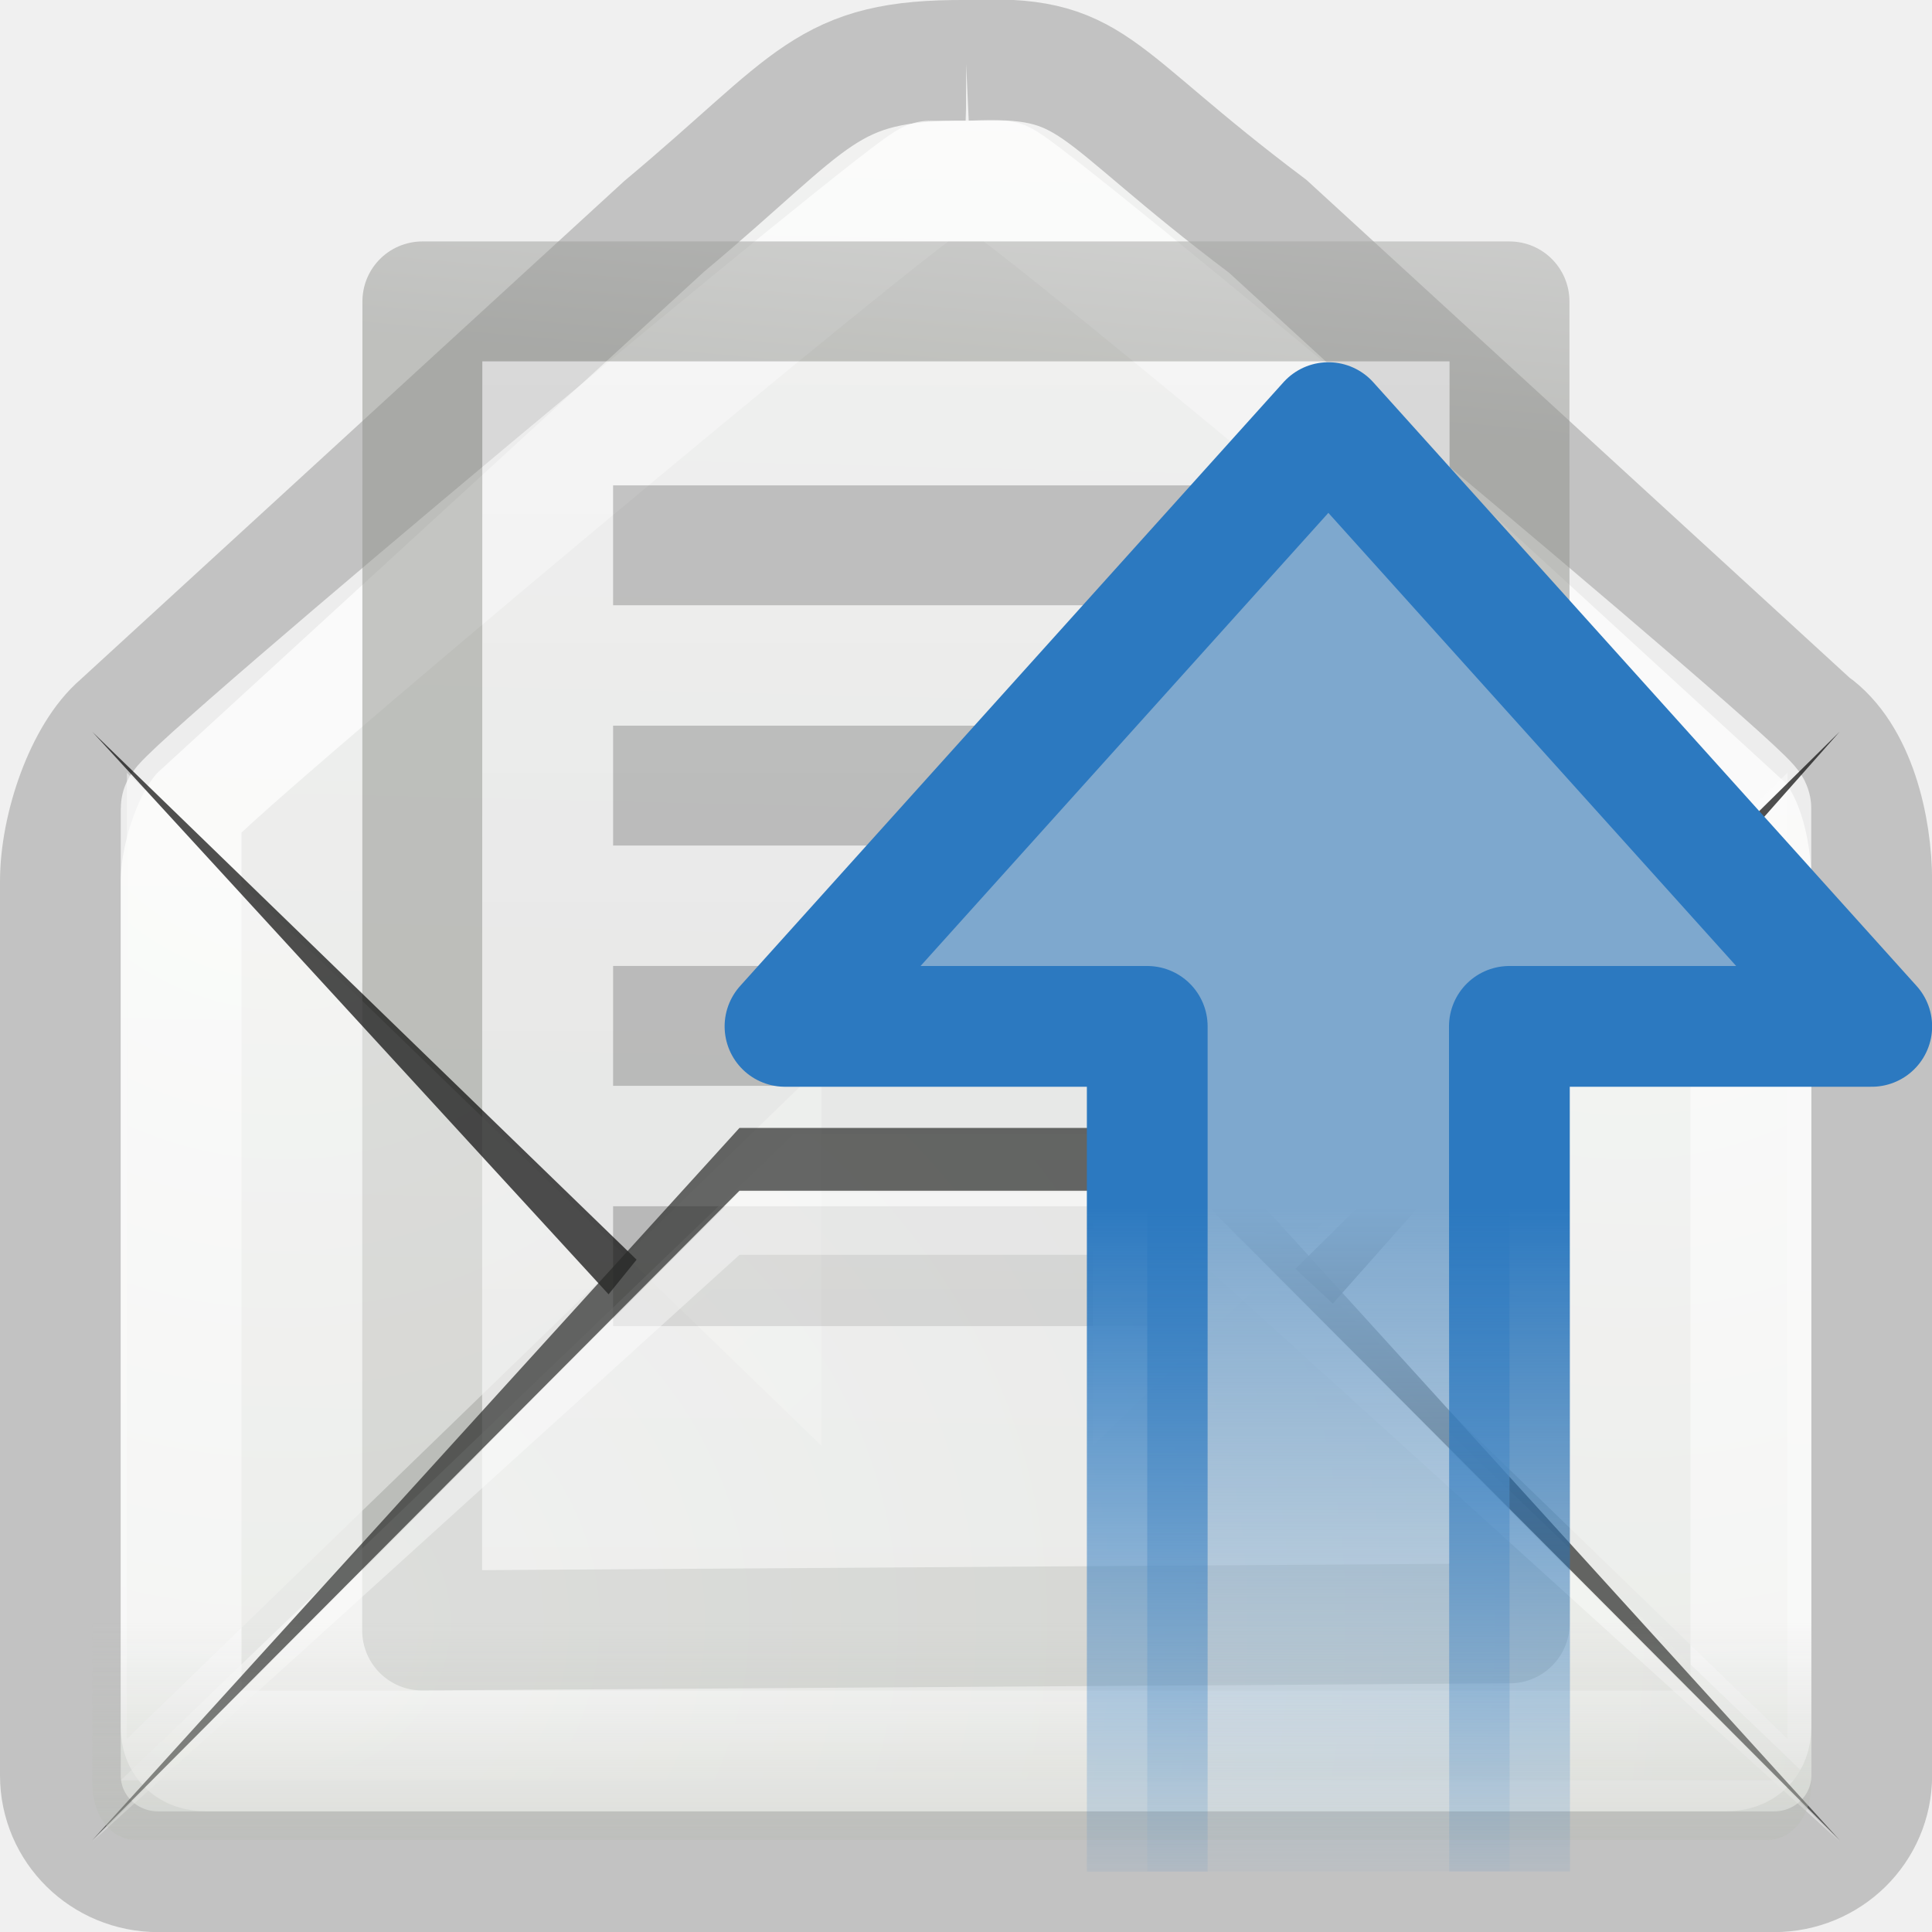
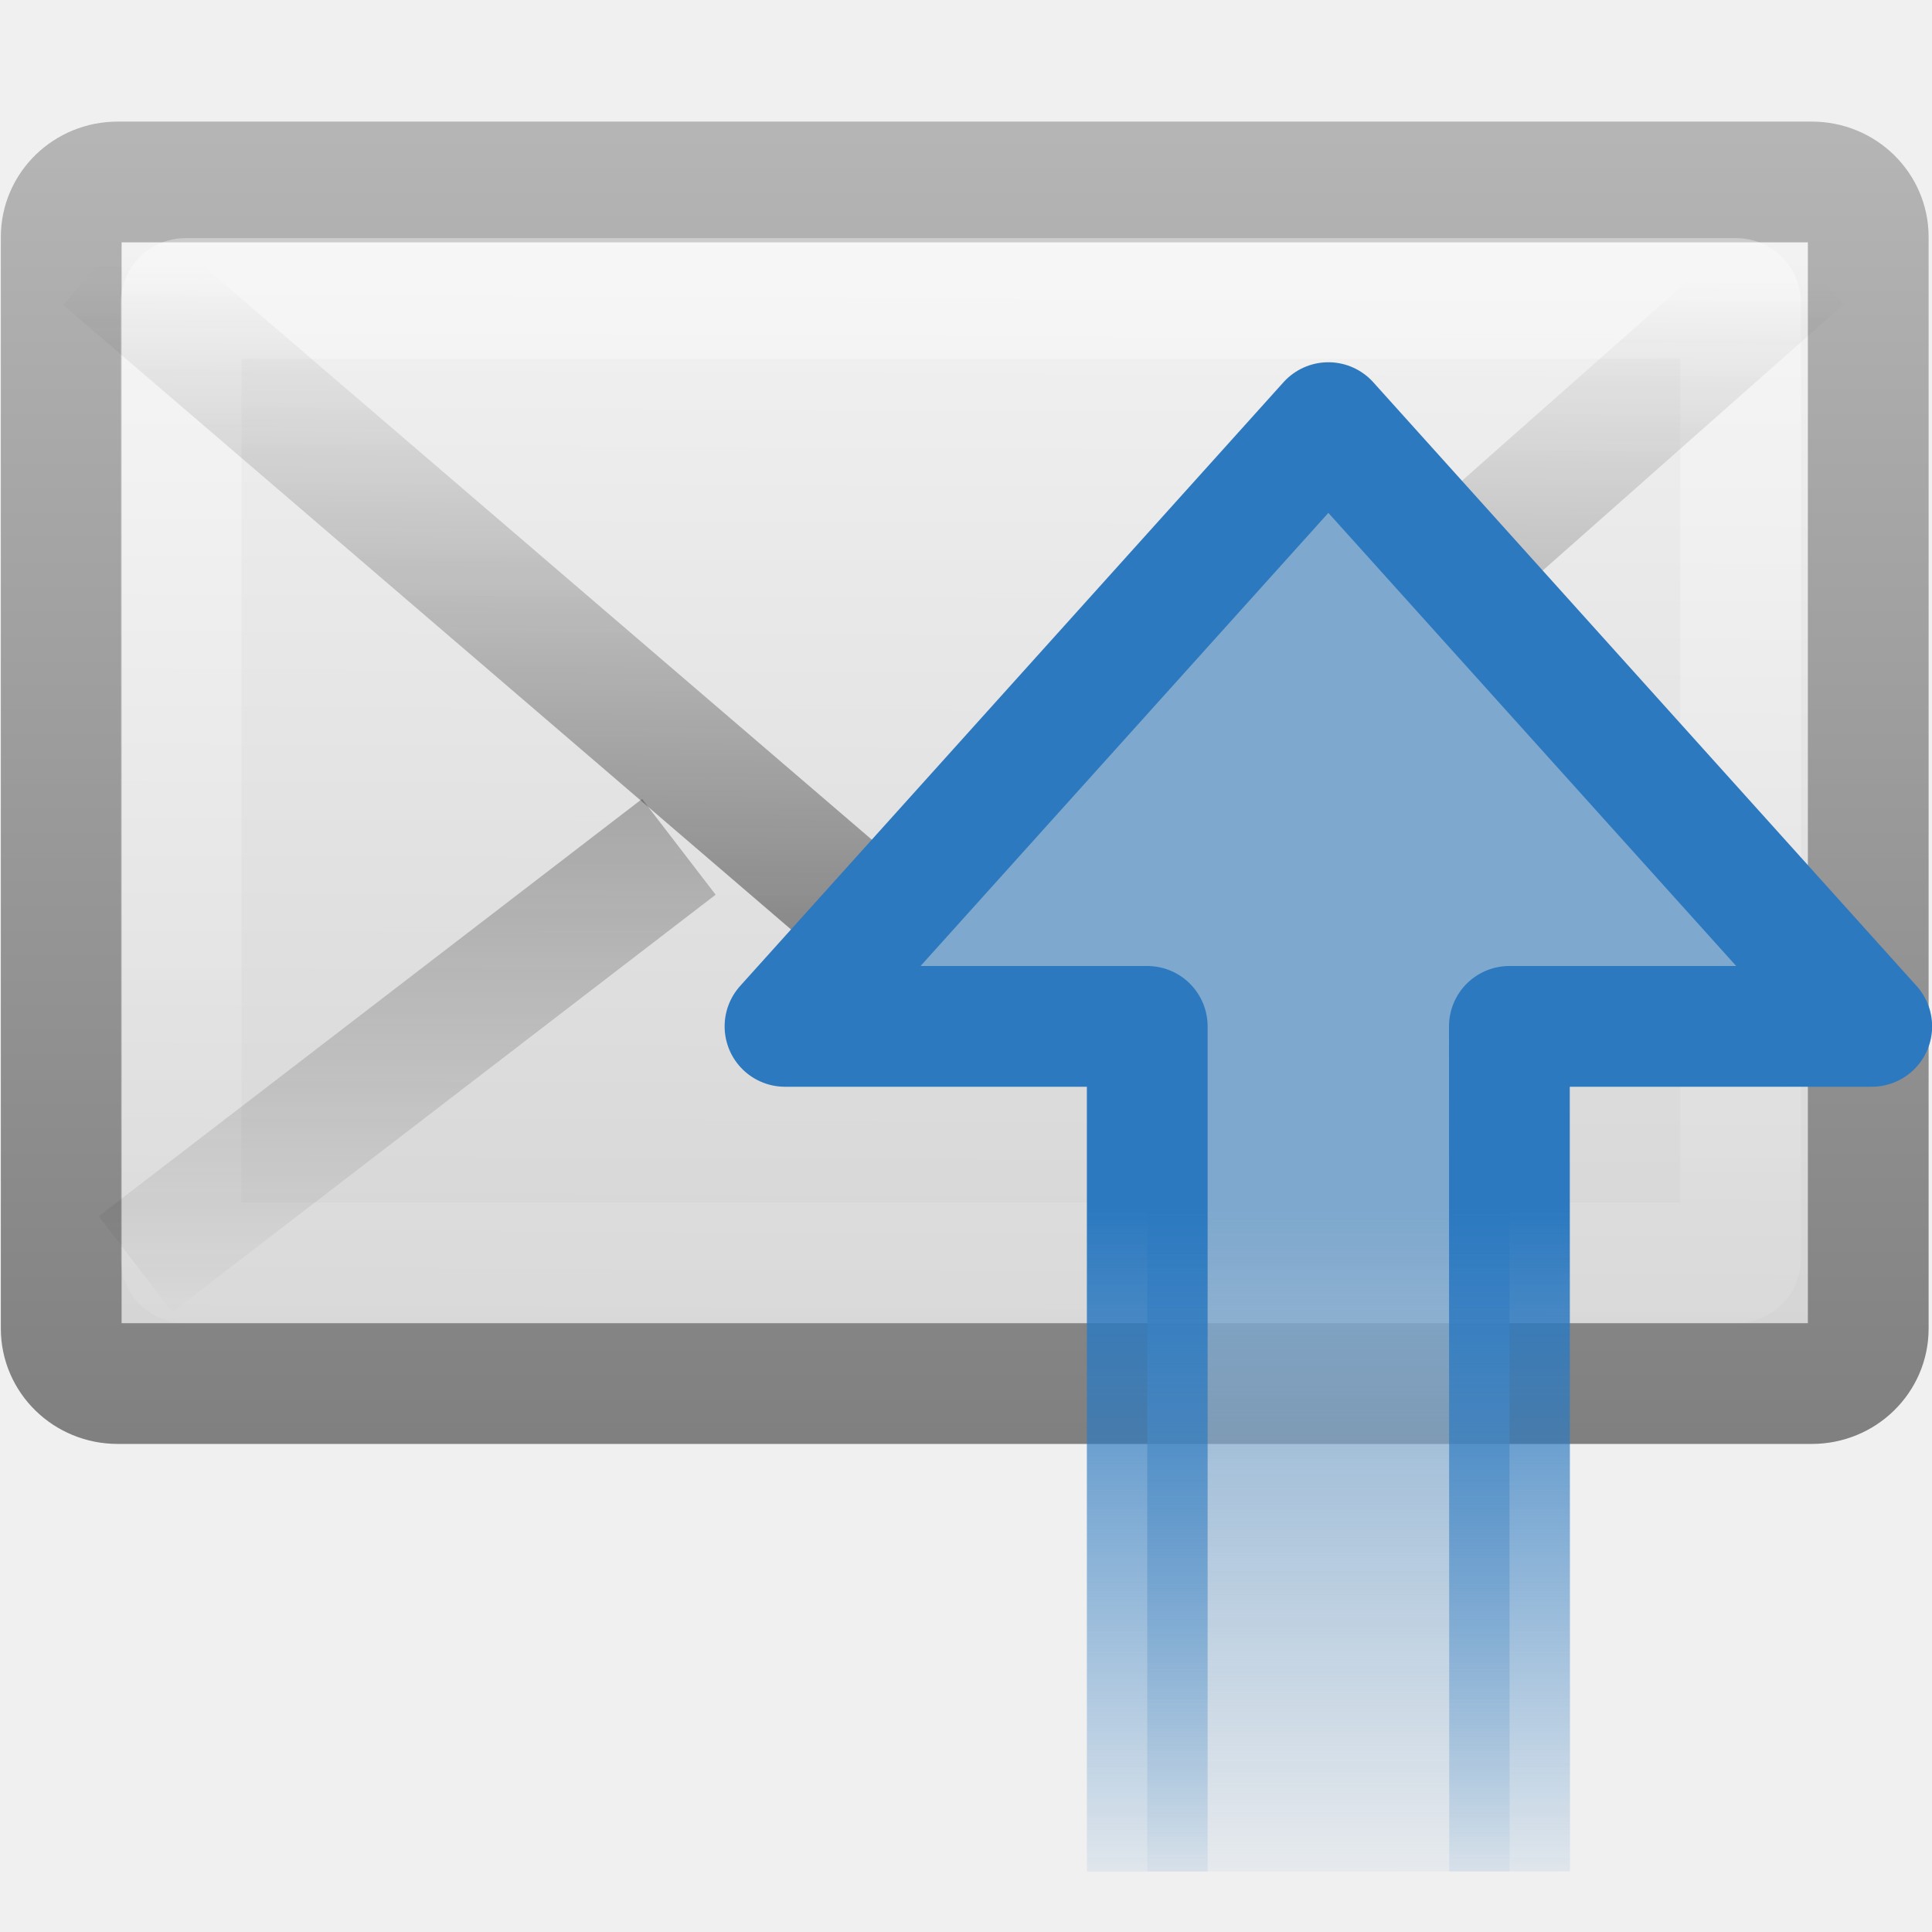
<svg xmlns="http://www.w3.org/2000/svg" xmlns:xlink="http://www.w3.org/1999/xlink" version="1.0" width="16" height="16" id="svg2">
  <defs id="defs4">
-     <linearGradient id="linearGradient6945">
-       <stop id="stop6947" style="stop-color:#ffffff;stop-opacity:1" offset="0" />
-       <stop id="stop6949" style="stop-color:#d3d7cf;stop-opacity:1" offset="1" />
-     </linearGradient>
-     <linearGradient id="linearGradient6934">
-       <stop id="stop6936" style="stop-color:#babdb6;stop-opacity:1" offset="0" />
-       <stop id="stop6938" style="stop-color:#babdb6;stop-opacity:0" offset="1" />
-     </linearGradient>
-     <linearGradient x1="14.125" y1="79.813" x2="14.125" y2="75.499" id="linearGradient3785" xlink:href="#linearGradient6934" gradientUnits="userSpaceOnUse" gradientTransform="matrix(0.4067499,0,0,0.52,0.3233829,-22.84)" />
-     <linearGradient x1="11.887" y1="-0.383" x2="11.437" y2="18.462" id="linearGradient3629" xlink:href="#linearGradient6945" gradientUnits="userSpaceOnUse" gradientTransform="matrix(0.9999908,0,0,1,-1.999973,-3.000002)" />
-     <linearGradient id="linearGradient3600-9">
-       <stop id="stop3602-7" style="stop-color:#f4f4f4;stop-opacity:1" offset="0" />
-       <stop id="stop3604-8" style="stop-color:#dbdbdb;stop-opacity:1" offset="1" />
-     </linearGradient>
-     <linearGradient id="linearGradient3931-1">
-       <stop id="stop3933-4" style="stop-color:#8d8f8a;stop-opacity:1" offset="0" />
-       <stop id="stop3935-3" style="stop-color:#c1c1c1;stop-opacity:1" offset="1" />
-     </linearGradient>
-     <linearGradient x1="25.132" y1="6.729" x2="25.132" y2="47.013" id="linearGradient3743" xlink:href="#linearGradient3600-9" gradientUnits="userSpaceOnUse" gradientTransform="matrix(0.3716348,0,0,0.3317821,-0.9199337,1.016283)" />
-     <linearGradient x1="-53.179" y1="16.54" x2="-52.184" y2="5.393" id="linearGradient3745" xlink:href="#linearGradient3931-1" gradientUnits="userSpaceOnUse" gradientTransform="matrix(0.3000939,0,0,0.3104985,21.15898,0.6465184)" />
-     <radialGradient cx="13.107" cy="61.48" r="18.5" fx="13.107" fy="61.48" id="radialGradient3780" xlink:href="#linearGradient6945" gradientUnits="userSpaceOnUse" gradientTransform="matrix(1.33665,0,0,-1.173588,-13.33652,88.58346)" />
-     <radialGradient cx="13.107" cy="61.48" r="18.5" fx="13.107" fy="61.48" id="radialGradient3786" xlink:href="#linearGradient6945" gradientUnits="userSpaceOnUse" gradientTransform="matrix(0,1.336637,1.173598,0,-67.78939,-8.935805)" />
-     <radialGradient cx="13.107" cy="61.48" r="18.5" fx="13.107" fy="61.48" id="radialGradient3792" xlink:href="#linearGradient6945" gradientUnits="userSpaceOnUse" gradientTransform="matrix(0,1.336637,-1.173598,0,87.64267,-8.935805)" />
    <linearGradient id="linearGradient2442">
      <stop id="stop2444" style="stop-color:#7ea8ce;stop-opacity:1" offset="0" />
      <stop id="stop2446" style="stop-color:#7ea8ce;stop-opacity:0" offset="1" />
    </linearGradient>
    <linearGradient id="linearGradient3712">
      <stop id="stop3714" style="stop-color:#2c79c0;stop-opacity:1" offset="0" />
      <stop id="stop3716" style="stop-color:#2c79c0;stop-opacity:0" offset="1" />
    </linearGradient>
-     <linearGradient x1="28.442" y1="12.162" x2="47.225" y2="12.162" id="linearGradient2861" xlink:href="#linearGradient2442" gradientUnits="userSpaceOnUse" gradientTransform="matrix(1.0966612e-4,0.3193852,-0.3133254,1.0755691e-4,16.80752,0.9132142)" />
-     <linearGradient x1="15" y1="19" x2="9" y2="19" id="linearGradient2863" xlink:href="#linearGradient3712" gradientUnits="userSpaceOnUse" gradientTransform="matrix(-3.4329375e-4,-0.9998065,0.9999152,-3.4325645e-4,-7.993199,25.00294)" />
+     <linearGradient x1="28.442" y1="12.162" x2="47.225" y2="12.162" id="linearGradient2875" xlink:href="#linearGradient2442" gradientUnits="userSpaceOnUse" gradientTransform="matrix(1.0966612e-4,0.3193852,-0.3133254,1.0755691e-4,17.80759,7.913138)" />
+     <linearGradient x1="15" y1="19" x2="9" y2="19" id="linearGradient2877" xlink:href="#linearGradient3712" gradientUnits="userSpaceOnUse" gradientTransform="matrix(-3.4329375e-4,-0.9998065,0.9999152,-3.4325645e-4,-6.993124,32.00287)" />
+     <linearGradient x1="23.783" y1="28.666" x2="23.904" y2="16.007" id="linearGradient2466" xlink:href="#linearGradient3495-841-851-719" gradientUnits="userSpaceOnUse" gradientTransform="matrix(0.4657385,0,0,0.4850945,0.8223365,1.531553)" />
+     <linearGradient id="linearGradient3495-841-851-719">
+       <stop id="stop4120" style="stop-color:#1e1e1e;stop-opacity:1" offset="0" />
+       <stop id="stop4122" style="stop-color:#1e1e1e;stop-opacity:0" offset="1" />
+     </linearGradient>
+     <linearGradient x1="23.929" y1="30.773" x2="23.929" y2="45.531" id="linearGradient2469" xlink:href="#linearGradient3495-841-851-719" gradientUnits="userSpaceOnUse" gradientTransform="matrix(0.4657385,0,0,0.4850945,0.8223365,-4.102233)" />
+     <linearGradient x1="25.577" y1="15" x2="25.577" y2="44.001" id="linearGradient2472" xlink:href="#linearGradient3333-314-917-262" gradientUnits="userSpaceOnUse" gradientTransform="matrix(0.4418603,0,0,0.4642857,1.395347,0.3035663)" />
+     <linearGradient id="linearGradient3333-314-917-262">
+       <stop id="stop4102" style="stop-color:#ffffff;stop-opacity:1" offset="0" />
+       <stop id="stop4104" style="stop-color:#ffffff;stop-opacity:0" offset="1" />
+     </linearGradient>
+     <linearGradient id="linearGradient3242-967-12-570-862-307">
+       <stop id="stop4498" style="stop-color:#ffffff;stop-opacity:1" offset="0" />
+       <stop id="stop4502" style="stop-color:#cfcfcf;stop-opacity:1" offset="0.874" />
+       <stop id="stop4504" style="stop-color:#999999;stop-opacity:1" offset="1" />
+     </linearGradient>
+     <linearGradient id="linearGradient2490-495-150-777">
+       <stop id="stop4108" style="stop-color:#727272;stop-opacity:1" offset="0" />
+       <stop id="stop4110" style="stop-color:#bebebe;stop-opacity:1" offset="1" />
+     </linearGradient>
+     <linearGradient x1="20.053" y1="8.163" x2="19.875" y2="45.6" id="linearGradient2908" xlink:href="#linearGradient3242-967-12-570-862-307" gradientUnits="userSpaceOnUse" gradientTransform="matrix(0.4666666,0,0,0.4545454,0.7999985,1.272724)" />
+     <linearGradient x1="28.103" y1="45" x2="28.103" y2="14.038" id="linearGradient2910" xlink:href="#linearGradient2490-495-150-777" gradientUnits="userSpaceOnUse" gradientTransform="matrix(0.4666666,0,0,0.5006418,0.7999985,-0.7785536)" />
  </defs>
-   <path d="M 15,6 10.5,1.875 C 8.991,0.741 9.087,0.451 8,0.5 l 3.65e-5,0 C 6.831,0.493 6.756,0.825 5.5,1.875 L 1,6 c -0.294,0.25 -0.5,0.856 -0.5,1.298 l 0,7.405 c 0,0.442 0.361,0.798 0.81,0.798 l 13.381,0 c 0.449,0 0.81,-0.356 0.81,-0.798 l 0,-7.405 c 0,-0.442 -0.136,-1.044 -0.5,-1.298 z" id="path2847" style="opacity:0.3;fill:url(#linearGradient3629);fill-opacity:1;stroke:#575856;stroke-width:1px;stroke-linecap:butt;stroke-linejoin:miter;stroke-opacity:1" />
-   <g transform="matrix(0.9999908,0,0,1,-1.999973,-3.000002)" id="layer1">
-     <path d="m 9.703,4.5 c -0.128,0 -6.203,5.071 -6.203,5.194 l 0,7.612 c 0,0.123 0.075,0.194 0.203,0.194 l 12.594,0 c 0.128,0 0.203,-0.072 0.203,-0.194 l 0,-7.612 c 0,-0.123 -6.075,-5.194 -6.203,-5.194 l -0.594,0 z" id="path11060" style="opacity:0.7;fill:none;stroke:#ffffff;stroke-width:1;stroke-linecap:butt;stroke-linejoin:round;stroke-miterlimit:4;stroke-opacity:0.992;stroke-dasharray:none;stroke-dashoffset:0.7" />
-     <path d="m 5.499,5.496 9.002,3e-6 0.002,10.948 -9.007,0.059 0.002,-11.007 z" id="rect2594" style="opacity:0.5;fill:url(#linearGradient3743);fill-opacity:1;stroke:url(#linearGradient3745);stroke-width:0.993;stroke-linecap:butt;stroke-linejoin:round;stroke-miterlimit:4;stroke-opacity:1;stroke-dasharray:none;stroke-dashoffset:0;display:inline" />
-     <path d="m 8.803,11.827 -5.752,5.573 0,-8 5.752,5.573" id="path3784" style="opacity:0.5;fill:url(#radialGradient3786);fill-opacity:1;fill-rule:evenodd;stroke:none" />
-     <path d="m 7.574,11.496 4.926,0 M 7.574,9.506 10.5,9.506 m -2.926,3.98 3.926,0 m -3.926,-5.97 4.926,5e-7" id="path2853" style="opacity:0.2;fill:none;stroke:#000000;stroke-width:0.993;stroke-linecap:square;stroke-linejoin:round;stroke-miterlimit:4;stroke-opacity:1;stroke-dasharray:none;stroke-dashoffset:0;display:inline" />
-     <path d="m 11.051,11.827 5.752,5.573 0,-8 -5.752,5.573" id="path3788" style="opacity:0.5;fill:url(#radialGradient3792);fill-opacity:1;fill-rule:evenodd;stroke:none" />
-     <path d="M 7.272,13.432 2.764,9.06 7.04,13.719 m 5.998,0.077 4.198,-4.737 -4.508,4.449" id="path11056" style="opacity:0.7;fill:#060606;fill-opacity:1;fill-rule:evenodd;stroke:none" />
-     <path d="m 3,17.744 5.573,-5.352 2.854,0 5.573,5.352 -14,0 z" id="path11054" style="opacity:0.5;fill:url(#radialGradient3780);fill-opacity:1;fill-rule:evenodd;stroke:none" />
-     <path d="m 2.764,18.24 5.36,-5.899 3.752,0 5.36,5.899 -5.36,-5.379 -3.752,0 -5.36,5.379 z" id="path11050" style="opacity:0.7;fill:#2a2b29;fill-opacity:1;fill-rule:evenodd;stroke:none" />
-     <path d="m 2.764,18.251 5.36,-4.859 3.752,0 5.36,4.859 -5.36,-5.379 -3.752,0 -5.36,5.379 z" id="path11052" style="opacity:0.4;fill:#ffffff;fill-opacity:1;fill-rule:evenodd;stroke:none" />
-     <path d="m 2.764,16.111 0,1.657 c 0,0.271 0.157,0.471 0.369,0.471 l 13.499,0 c 0.212,0 0.369,-0.2 0.369,-0.471 l 0,-1.657 -14.236,0 z" id="path11062" style="opacity:0.556;fill:url(#linearGradient3785);fill-opacity:1;fill-rule:evenodd;stroke:none" />
+   <g transform="translate(-0.9999997,-7)" id="layer1">
+     <rect width="14.965" height="9.951" rx="0.467" ry="0.455" x="1.507" y="8.507" id="rect2396" style="fill:url(#linearGradient2908);fill-opacity:1;fill-rule:evenodd;stroke:url(#linearGradient2910);stroke-width:1;stroke-linecap:square;stroke-linejoin:round;stroke-miterlimit:4;stroke-opacity:1;stroke-dasharray:none;stroke-dashoffset:0;marker:none;visibility:visible;display:inline;overflow:visible;enable-background:accumulate" />
+     <rect width="12.915" height="7.986" rx="0.036" ry="0.035" x="2.5" y="9.472" id="rect3331" style="opacity:0.4;fill:none;stroke:url(#linearGradient2472);stroke-width:1;stroke-linecap:square;stroke-linejoin:miter;stroke-miterlimit:4;stroke-opacity:1;stroke-dasharray:none;stroke-dashoffset:0;marker:none;visibility:visible;display:inline;overflow:visible;enable-background:accumulate" />
+     <path d="m 6.622,14.013 -4.5,3.456" id="path3341" style="opacity:0.5;fill:none;stroke:url(#linearGradient2469);stroke-width:1;stroke-linecap:butt;stroke-linejoin:miter;stroke-miterlimit:4;stroke-opacity:1;stroke-dasharray:none;stroke-dashoffset:0;marker:none;visibility:visible;display:inline;overflow:visible;enable-background:accumulate" />
+     <path d="M 1.849,9.146 9,15.282 15.937,9.146" id="path3493" style="opacity:0.5;fill:none;stroke:url(#linearGradient2466);stroke-width:1;stroke-linecap:butt;stroke-linejoin:miter;stroke-miterlimit:4;stroke-opacity:1;stroke-dasharray:none" />
+     <path d="m 13.502,22.499 -0.002,-6.999 3.001,0 -4.5,-5 -4.5,5 3,0 0,7" id="path2911" style="fill:url(#linearGradient2875);fill-opacity:1;fill-rule:nonzero;stroke:url(#linearGradient2877);stroke-width:1;stroke-linecap:butt;stroke-linejoin:round;stroke-miterlimit:4;stroke-opacity:1;stroke-dasharray:none;stroke-dashoffset:0;marker:none;visibility:visible;display:inline;overflow:visible" />
  </g>
-   <path d="m 12.502,15.499 -0.002,-6.999 3.001,0 -4.5,-5 -4.5,5 3,0 0,7" id="path2911" style="fill:url(#linearGradient2861);fill-opacity:1;fill-rule:nonzero;stroke:url(#linearGradient2863);stroke-width:1;stroke-linecap:butt;stroke-linejoin:round;stroke-miterlimit:4;stroke-opacity:1;stroke-dasharray:none;stroke-dashoffset:0;marker:none;visibility:visible;display:inline;overflow:visible" />
</svg>
